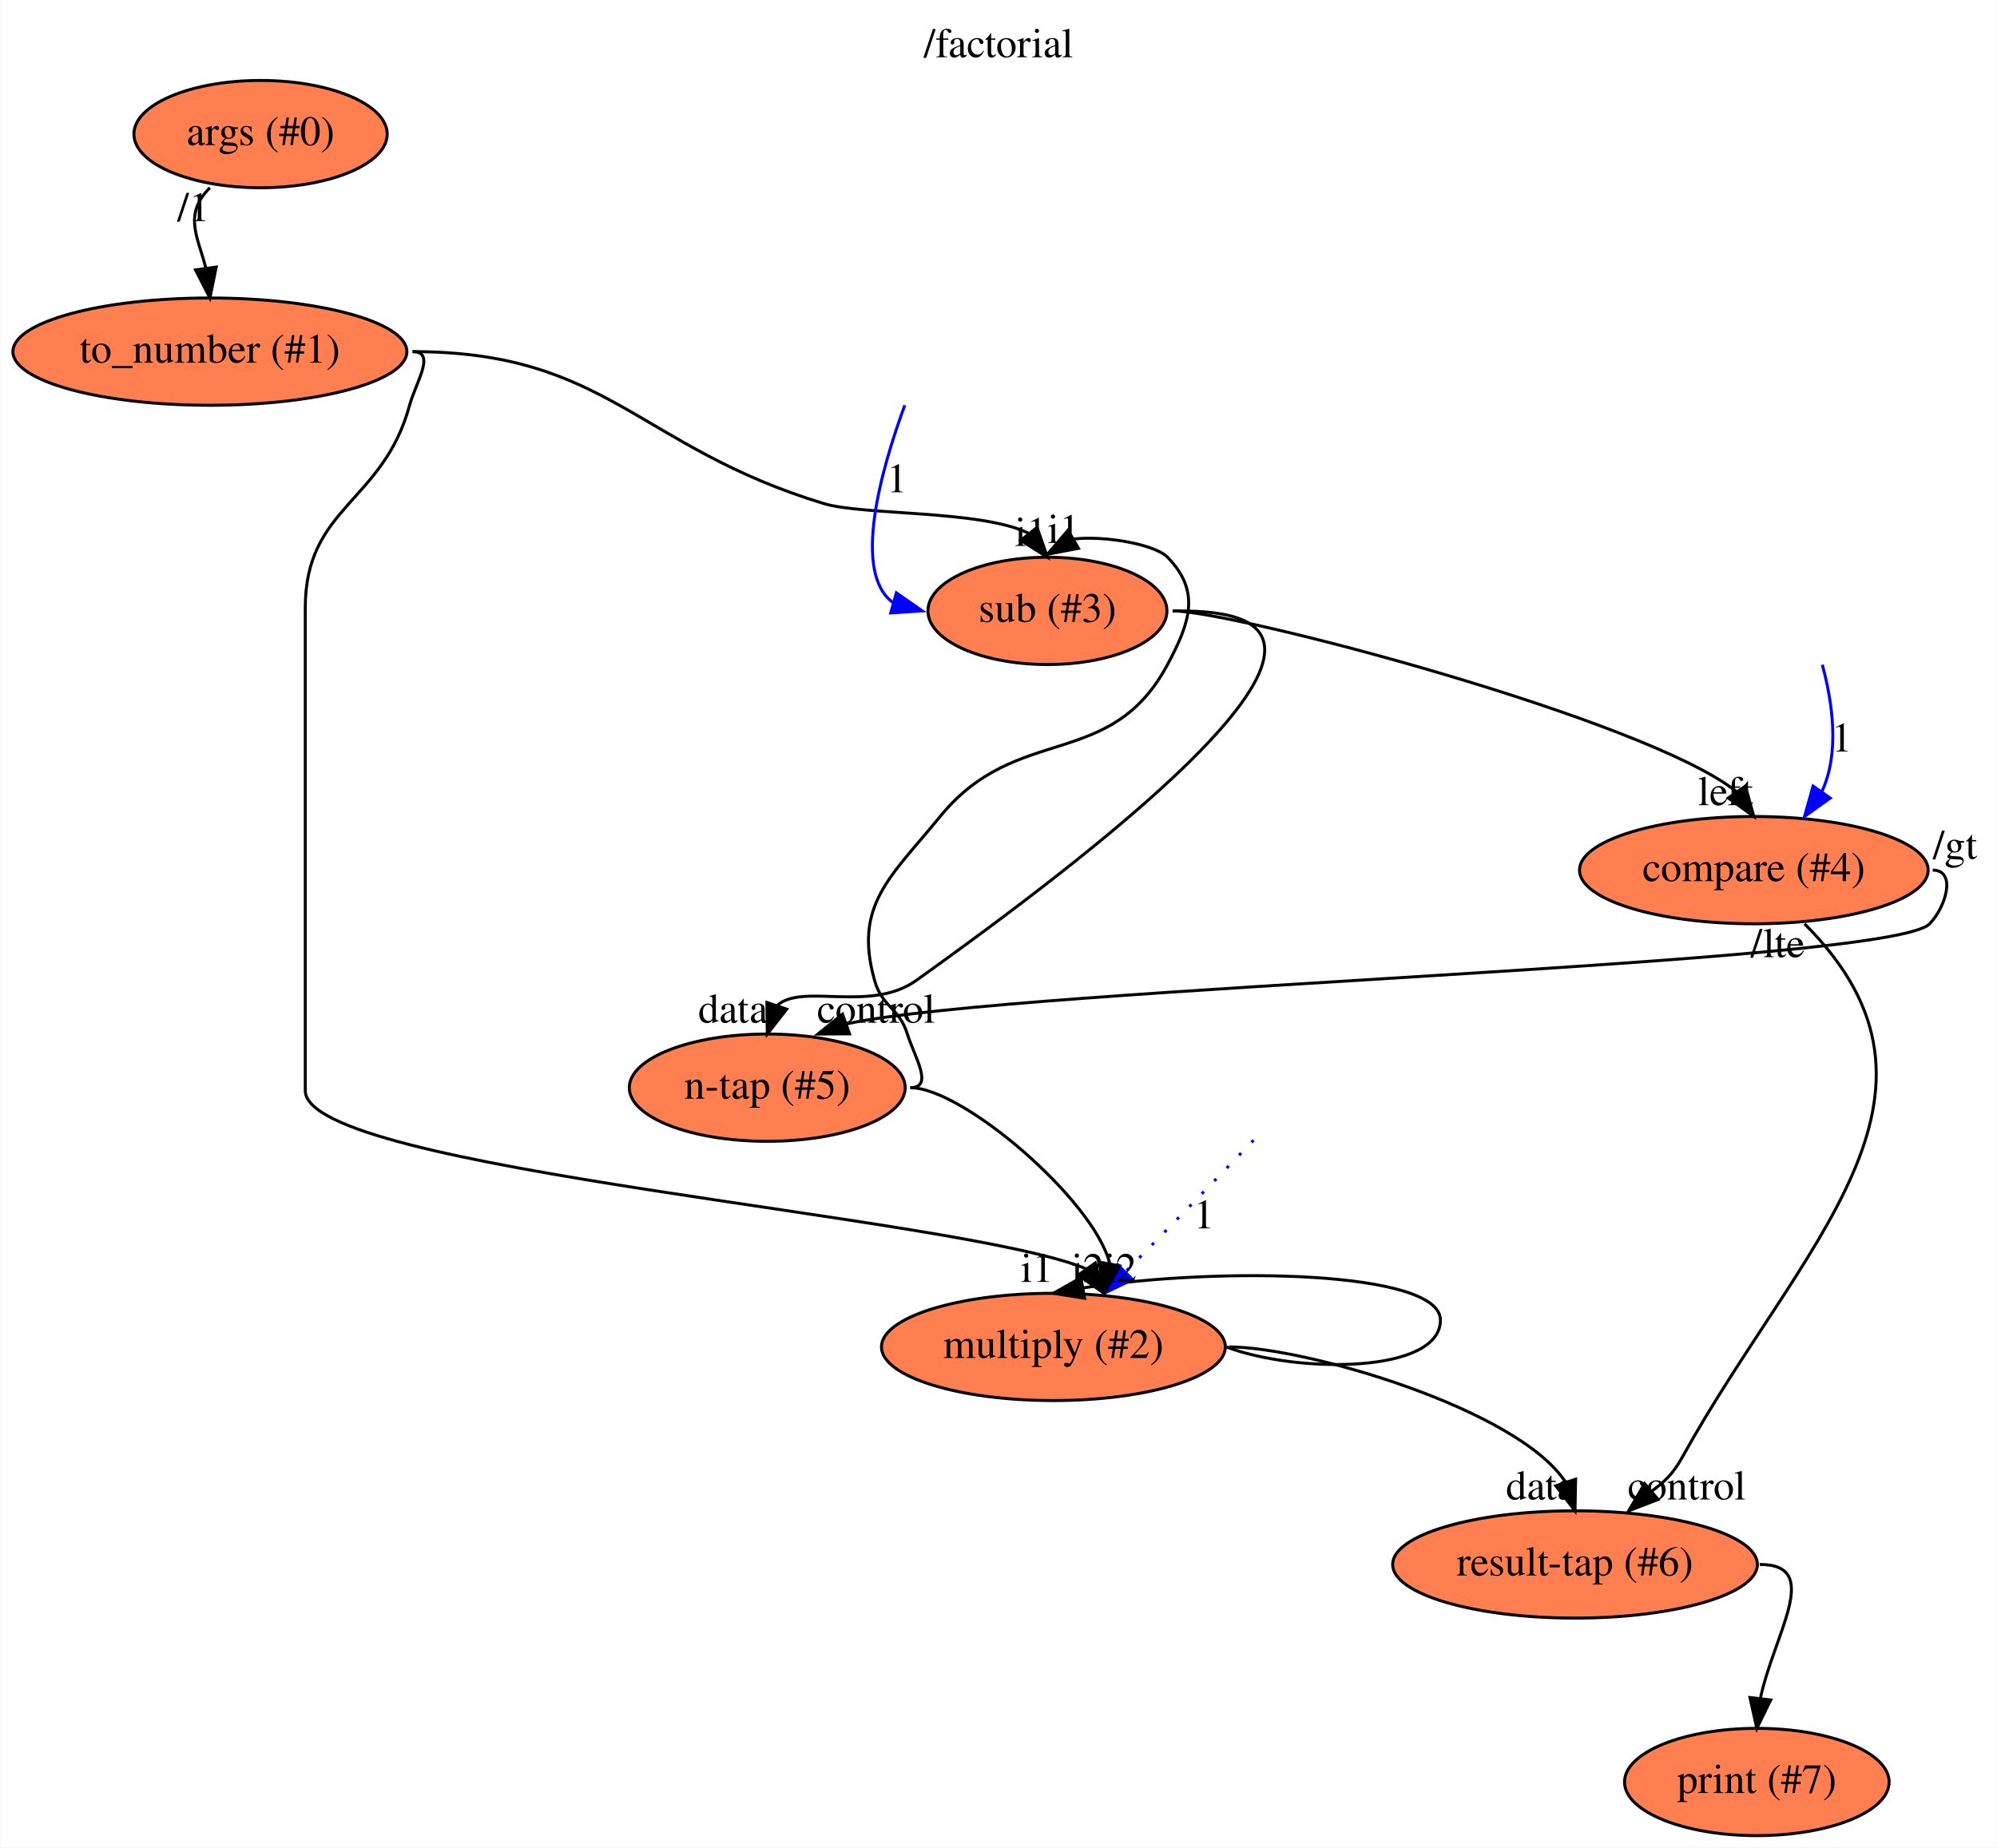
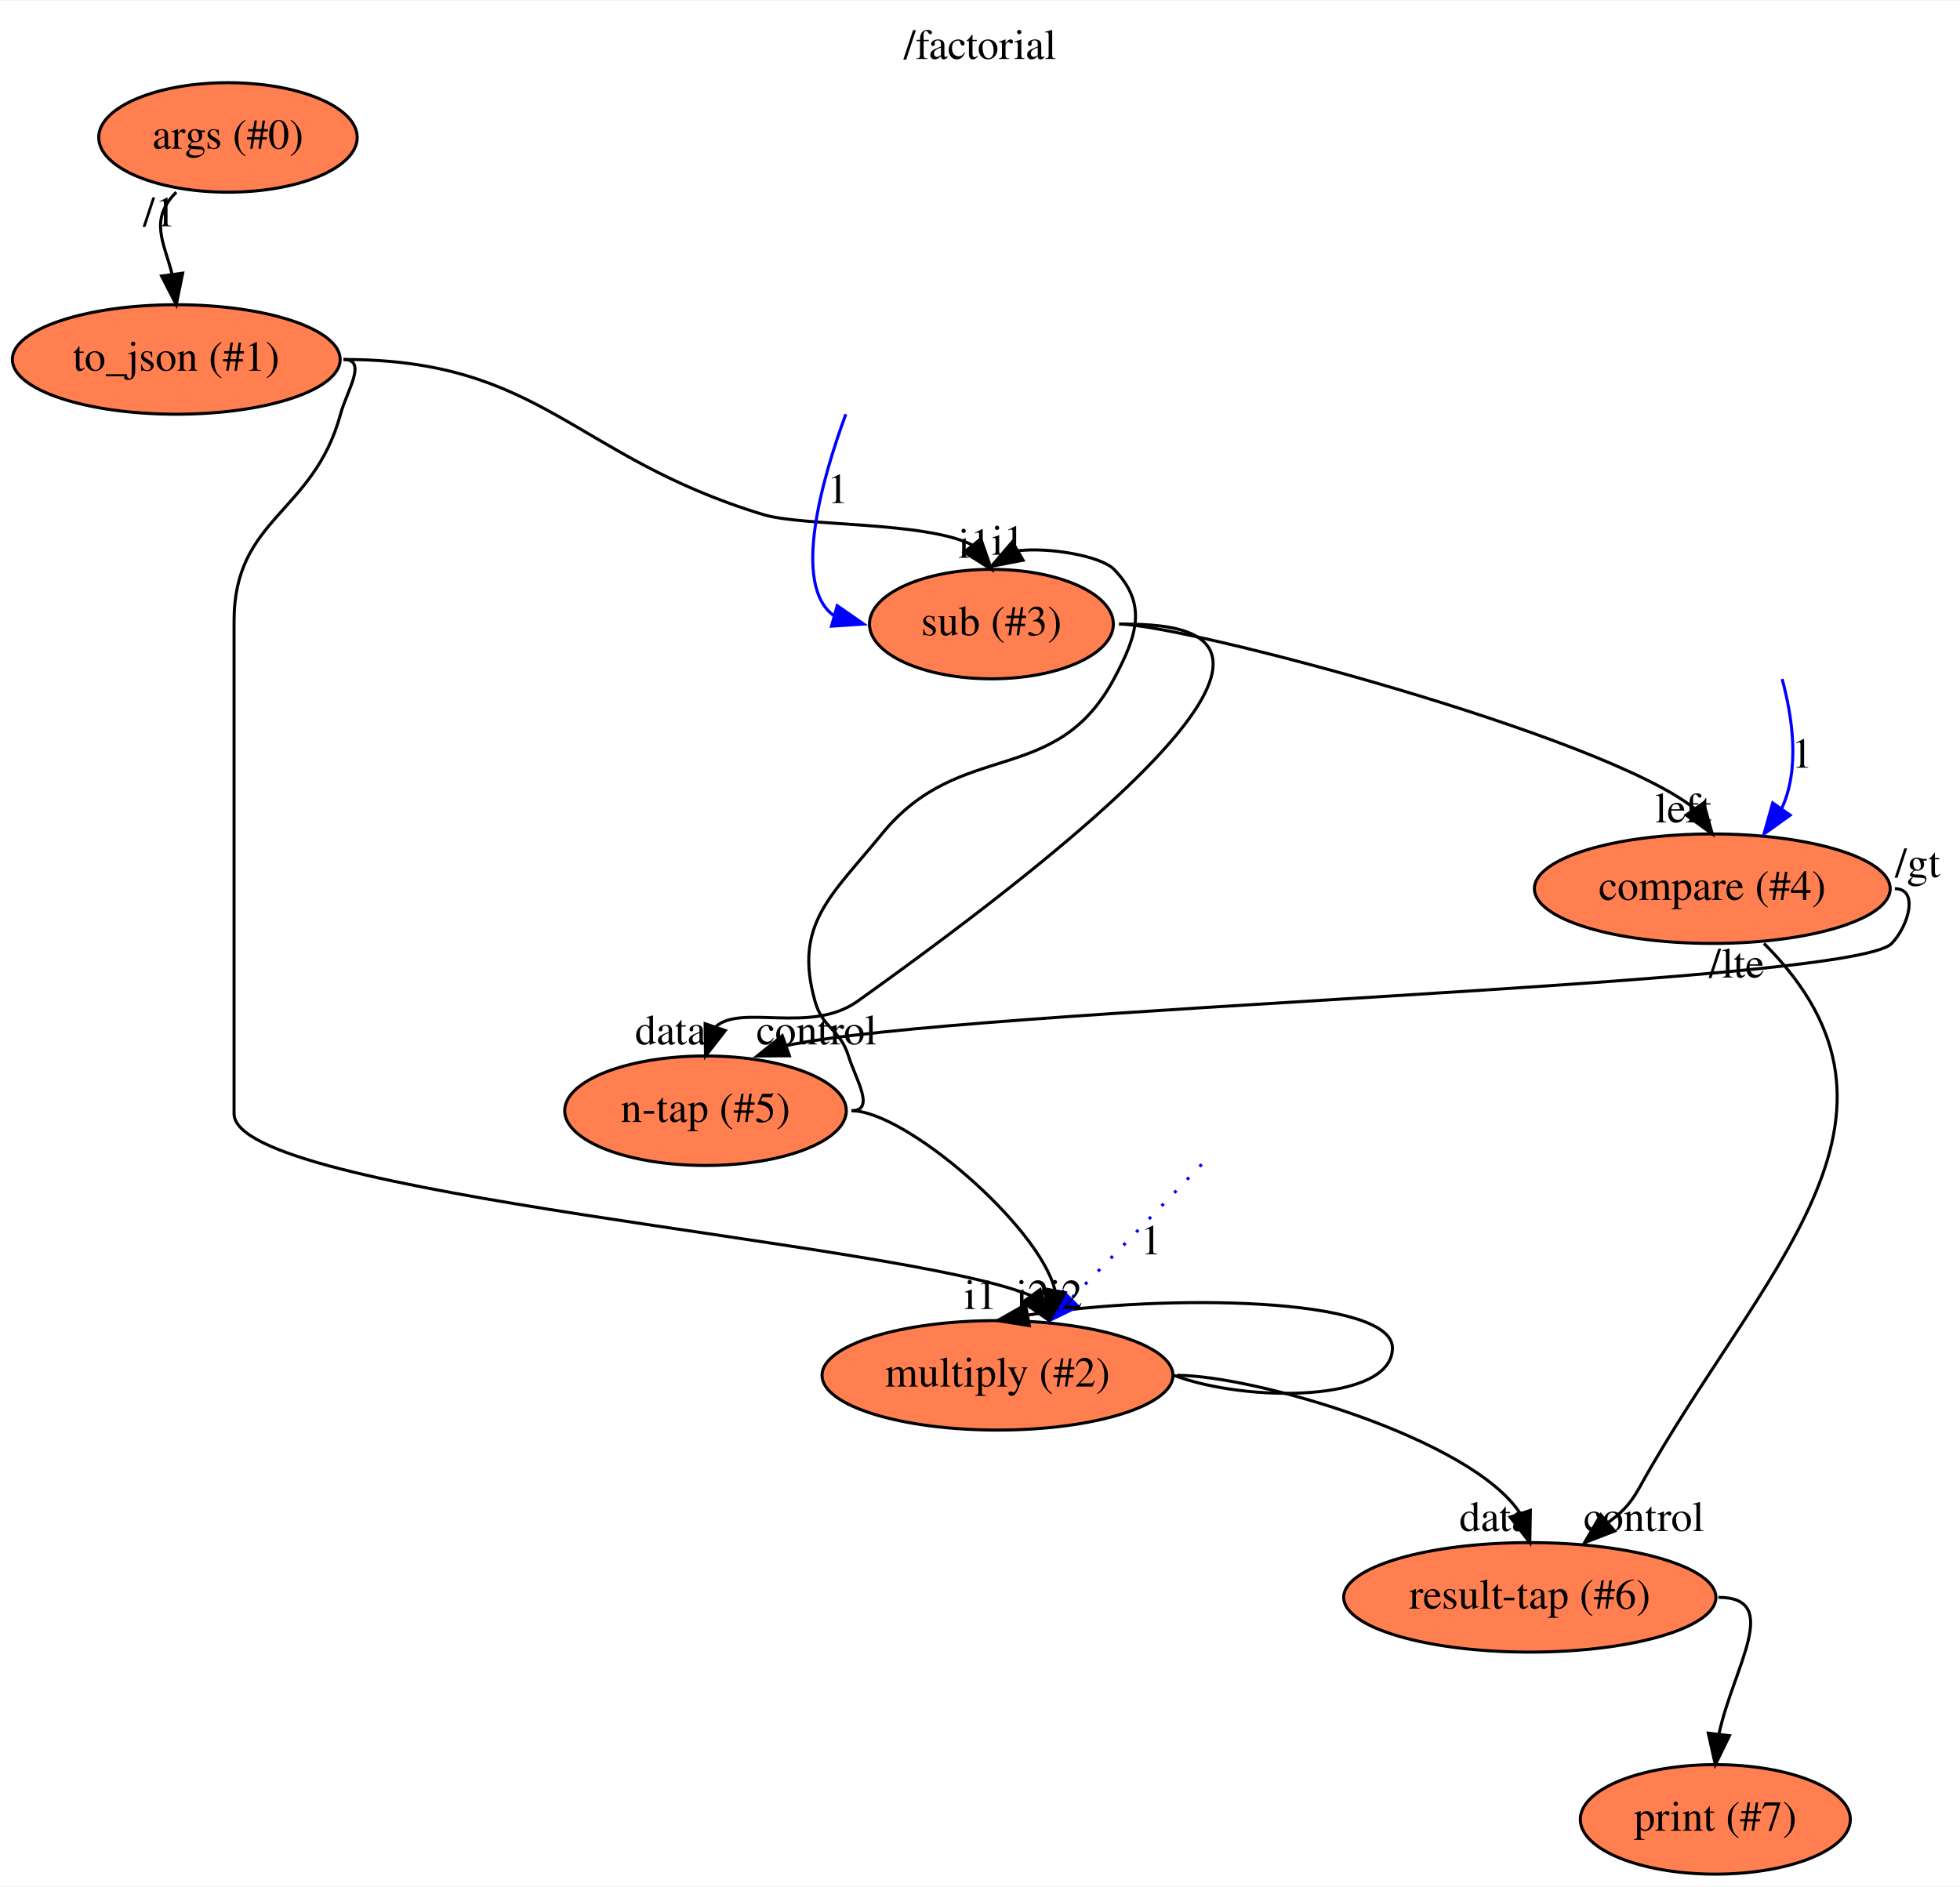
- <svg xmlns="http://www.w3.org/2000/svg" xmlns:xlink="http://www.w3.org/1999/xlink" width="670pt" height="620pt" viewBox="0.00 0.00 669.74 620.00">
+ <svg xmlns="http://www.w3.org/2000/svg" xmlns:xlink="http://www.w3.org/1999/xlink" width="644pt" height="620pt" viewBox="0.00 0.00 644.39 620.00">
  <g id="graph0" class="graph" transform="scale(1 1) rotate(0) translate(4 616)">
-     <polygon fill="white" stroke="transparent" points="-4,4 -4,-616 665.74,-616 665.74,4 -4,4" />
-     <text text-anchor="middle" x="330.87" y="-596.8" font-family="Times,serif" font-size="14.00">/factorial</text>
+     <polygon fill="white" stroke="transparent" points="-4,4 -4,-616 640.39,-616 640.39,4 -4,4" />
+     <text text-anchor="middle" x="318.19" y="-596.8" font-family="Times,serif" font-size="14.00">/factorial</text>
    <g id="node1" class="node">
      <g id="a_node1">
        <a xlink:href="file:///Users/andrew/workspace/flow/flowruntime/args/get.html" xlink:title="args (#0)">
-           <ellipse fill="coral" stroke="black" cx="83.29" cy="-571" rx="42.49" ry="18" />
-           <text text-anchor="middle" x="83.29" y="-567.3" font-family="Times,serif" font-size="14.00">args (#0)</text>
+           <ellipse fill="coral" stroke="black" cx="70.95" cy="-571" rx="42.49" ry="18" />
+           <text text-anchor="middle" x="70.95" y="-567.3" font-family="Times,serif" font-size="14.00">args (#0)</text>
        </a>
      </g>
    </g>
    <g id="node2" class="node">
      <g id="a_node2">
-         <a xlink:href="file:///Users/andrew/workspace/flow/flowstdlib/fmt/to_number/to_number.html" xlink:title="to_number (#1)">
-           <ellipse fill="coral" stroke="black" cx="66.29" cy="-498" rx="66.09" ry="18" />
-           <text text-anchor="middle" x="66.29" y="-494.3" font-family="Times,serif" font-size="14.00">to_number (#1)</text>
+         <a xlink:href="file:///Users/andrew/workspace/flow/flowstdlib/fmt/to_json/to_json.html" xlink:title="to_json (#1)">
+           <ellipse fill="coral" stroke="black" cx="53.95" cy="-498" rx="53.89" ry="18" />
+           <text text-anchor="middle" x="53.95" y="-494.3" font-family="Times,serif" font-size="14.00">to_json (#1)</text>
        </a>
      </g>
    </g>
    <g id="edge1" class="edge">
-       <path fill="none" stroke="black" d="M66.29,-553C57.3,-544.01 62.22,-536.63 64.91,-526.14" />
-       <polygon fill="black" stroke="black" points="68.41,-526.38 66.29,-516 61.47,-525.43 68.41,-526.38" />
-       <text text-anchor="middle" x="60.79" y="-541.8" font-family="Times,serif" font-size="14.00">/1</text>
+       <path fill="none" stroke="black" d="M53.95,-553C44.95,-544.01 49.87,-536.63 52.56,-526.14" />
+       <polygon fill="black" stroke="black" points="56.06,-526.38 53.95,-516 49.12,-525.43 56.06,-526.38" />
+       <text text-anchor="middle" x="48.45" y="-541.8" font-family="Times,serif" font-size="14.00">/1</text>
    </g>
    <g id="node3" class="node">
      <g id="a_node3">
        <a xlink:href="file:///Users/andrew/workspace/flow/flowstdlib/math/multiply/multiply.html" xlink:title="multiply (#2)">
-           <ellipse fill="coral" stroke="black" cx="349.29" cy="-164" rx="57.69" ry="18" />
-           <text text-anchor="middle" x="349.29" y="-160.3" font-family="Times,serif" font-size="14.00">multiply (#2)</text>
+           <ellipse fill="coral" stroke="black" cx="323.95" cy="-164" rx="57.69" ry="18" />
+           <text text-anchor="middle" x="323.95" y="-160.3" font-family="Times,serif" font-size="14.00">multiply (#2)</text>
        </a>
      </g>
    </g>
    <g id="edge2" class="edge">
-       <path fill="none" stroke="black" d="M134.29,-498C142.31,-498 135.4,-487.73 133.29,-480 124.38,-447.2 98.29,-445.99 98.29,-412 98.29,-412 98.29,-412 98.29,-250 98.29,-223.24 318.14,-207.99 360.46,-190.14" />
-       <polygon fill="black" stroke="black" points="363.31,-192.17 366.29,-182 357.62,-188.09 363.31,-192.17" />
-       <text text-anchor="middle" x="360.79" y="-185.8" font-family="Times,serif" font-size="14.00">i2</text>
+       <path fill="none" stroke="black" d="M108.95,-498C116.96,-498 110.05,-487.73 107.95,-480 99.03,-447.2 72.95,-445.99 72.95,-412 72.95,-412 72.95,-412 72.95,-250 72.95,-223.24 292.79,-207.99 335.11,-190.14" />
+       <polygon fill="black" stroke="black" points="337.96,-192.17 340.95,-182 332.27,-188.09 337.96,-192.17" />
+       <text text-anchor="middle" x="335.45" y="-185.8" font-family="Times,serif" font-size="14.00">i2</text>
    </g>
    <g id="node4" class="node">
      <g id="a_node4">
        <a xlink:href="file:///Users/andrew/workspace/flow/flowstdlib/math/subtract/subtract.html" xlink:title="sub (#3)">
-           <ellipse fill="coral" stroke="black" cx="347.29" cy="-411" rx="40.09" ry="18" />
-           <text text-anchor="middle" x="347.29" y="-407.3" font-family="Times,serif" font-size="14.00">sub (#3)</text>
+           <ellipse fill="coral" stroke="black" cx="321.95" cy="-411" rx="40.09" ry="18" />
+           <text text-anchor="middle" x="321.95" y="-407.3" font-family="Times,serif" font-size="14.00">sub (#3)</text>
        </a>
      </g>
    </g>
    <g id="edge3" class="edge">
-       <path fill="none" stroke="black" d="M134.29,-498C199.68,-498 209.73,-466 272.29,-447 285.36,-443.03 325.23,-444.84 340.89,-437.07" />
-       <polygon fill="black" stroke="black" points="343.81,-439.01 347.29,-429 338.33,-434.65 343.81,-439.01" />
-       <text text-anchor="middle" x="341.79" y="-432.8" font-family="Times,serif" font-size="14.00">i1</text>
+       <path fill="none" stroke="black" d="M108.95,-498C174.33,-498 184.38,-466 246.95,-447 260.01,-443.03 299.88,-444.84 315.54,-437.07" />
+       <polygon fill="black" stroke="black" points="318.47,-439.01 321.95,-429 312.98,-434.65 318.47,-439.01" />
+       <text text-anchor="middle" x="316.45" y="-432.8" font-family="Times,serif" font-size="14.00">i1</text>
    </g>
    <g id="edge5" class="edge">
-       <path fill="none" stroke="black" d="M407.29,-164C431.14,-155 479.14,-155 479.14,-173 479.14,-189.7 404.63,-190.91 359.31,-183.81" />
-       <polygon fill="black" stroke="black" points="359.76,-180.33 349.29,-182 358.51,-187.22 359.76,-180.33" />
-       <text text-anchor="middle" x="343.79" y="-185.8" font-family="Times,serif" font-size="14.00">i1</text>
+       <path fill="none" stroke="black" d="M381.95,-164C405.79,-155 453.79,-155 453.79,-173 453.79,-189.7 379.29,-190.91 333.96,-183.81" />
+       <polygon fill="black" stroke="black" points="334.41,-180.33 323.95,-182 333.16,-187.22 334.41,-180.33" />
+       <text text-anchor="middle" x="318.45" y="-185.8" font-family="Times,serif" font-size="14.00">i1</text>
    </g>
    <g id="node6" class="node">
      <g id="a_node6">
        <a xlink:href="file:///Users/andrew/workspace/flow/flowstdlib/control/tap/tap.html" xlink:title="result-tap (#6)">
-           <ellipse fill="coral" stroke="black" cx="524.29" cy="-91" rx="61.19" ry="18" />
-           <text text-anchor="middle" x="524.29" y="-87.3" font-family="Times,serif" font-size="14.00">result-tap (#6)</text>
+           <ellipse fill="coral" stroke="black" cx="498.95" cy="-91" rx="61.19" ry="18" />
+           <text text-anchor="middle" x="498.95" y="-87.3" font-family="Times,serif" font-size="14.00">result-tap (#6)</text>
        </a>
      </g>
    </g>
    <g id="edge6" class="edge">
-       <path fill="none" stroke="black" d="M408.29,-164C433.59,-164 505.23,-143.19 521.14,-118.58" />
-       <polygon fill="black" stroke="black" points="524.49,-119.59 524.29,-109 517.84,-117.4 524.49,-119.59" />
-       <text text-anchor="middle" x="512.79" y="-112.8" font-family="Times,serif" font-size="14.00">data</text>
+       <path fill="none" stroke="black" d="M382.95,-164C408.24,-164 479.88,-143.19 495.79,-118.58" />
+       <polygon fill="black" stroke="black" points="499.14,-119.59 498.95,-109 492.49,-117.4 499.14,-119.59" />
+       <text text-anchor="middle" x="487.45" y="-112.8" font-family="Times,serif" font-size="14.00">data</text>
    </g>
    <g id="node8" class="node">
      <g id="a_node8">
        <a xlink:href="file:///Users/andrew/workspace/flow/flowstdlib/control/tap/tap.html" xlink:title="n-tap (#5)">
-           <ellipse fill="coral" stroke="black" cx="253.29" cy="-251" rx="46.29" ry="18" />
-           <text text-anchor="middle" x="253.29" y="-247.3" font-family="Times,serif" font-size="14.00">n-tap (#5)</text>
+           <ellipse fill="coral" stroke="black" cx="227.95" cy="-251" rx="46.29" ry="18" />
+           <text text-anchor="middle" x="227.95" y="-247.3" font-family="Times,serif" font-size="14.00">n-tap (#5)</text>
        </a>
      </g>
    </g>
    <g id="edge8" class="edge">
-       <path fill="none" stroke="black" d="M389.29,-411C414.7,-411 474,-408.93 303.29,-287 287.83,-275.95 264.88,-286.32 256.5,-278.49" />
-       <polygon fill="black" stroke="black" points="259.81,-277.35 253.29,-269 253.18,-279.59 259.81,-277.35" />
-       <text text-anchor="middle" x="241.79" y="-272.8" font-family="Times,serif" font-size="14.00">data</text>
+       <path fill="none" stroke="black" d="M363.95,-411C389.35,-411 448.66,-408.93 277.95,-287 262.48,-275.95 239.53,-286.32 231.15,-278.49" />
+       <polygon fill="black" stroke="black" points="234.46,-277.35 227.95,-269 227.83,-279.59 234.46,-277.35" />
+       <text text-anchor="middle" x="216.45" y="-272.8" font-family="Times,serif" font-size="14.00">data</text>
    </g>
    <g id="node9" class="node">
      <g id="a_node9">
        <a xlink:href="file:///Users/andrew/workspace/flow/flowstdlib/math/compare/compare.html" xlink:title="compare (#4)">
-           <ellipse fill="coral" stroke="black" cx="584.29" cy="-324" rx="58.49" ry="18" />
-           <text text-anchor="middle" x="584.29" y="-320.3" font-family="Times,serif" font-size="14.00">compare (#4)</text>
+           <ellipse fill="coral" stroke="black" cx="558.95" cy="-324" rx="58.49" ry="18" />
+           <text text-anchor="middle" x="558.95" y="-320.3" font-family="Times,serif" font-size="14.00">compare (#4)</text>
        </a>
      </g>
    </g>
    <g id="edge9" class="edge">
-       <path fill="none" stroke="black" d="M389.29,-411C409.76,-411 548.45,-374.5 578.54,-350.28" />
-       <polygon fill="black" stroke="black" points="581.46,-352.21 584.29,-342 575.71,-348.21 581.46,-352.21" />
-       <text text-anchor="middle" x="574.79" y="-345.8" font-family="Times,serif" font-size="14.00">left</text>
+       <path fill="none" stroke="black" d="M363.95,-411C384.41,-411 523.1,-374.5 553.19,-350.28" />
+       <polygon fill="black" stroke="black" points="556.11,-352.21 558.95,-342 550.36,-348.21 556.11,-352.21" />
+       <text text-anchor="middle" x="549.45" y="-345.8" font-family="Times,serif" font-size="14.00">left</text>
    </g>
    <g id="edge4" class="edge">
-       <path fill="none" stroke="blue" stroke-dasharray="1,5" d="M416.43,-233.38C405.01,-221.47 388.99,-204.89 373.71,-189.46" />
-       <polygon fill="blue" stroke="blue" points="375.83,-186.62 366.29,-182 370.87,-191.56 375.83,-186.62" />
-       <text text-anchor="middle" x="399.79" y="-203.8" font-family="Times,serif" font-size="14.00">1</text>
+       <path fill="none" stroke="blue" stroke-dasharray="1,5" d="M391.08,-233.38C379.66,-221.47 363.64,-204.89 348.36,-189.46" />
+       <polygon fill="blue" stroke="blue" points="350.48,-186.62 340.95,-182 345.52,-191.56 350.48,-186.62" />
+       <text text-anchor="middle" x="374.45" y="-203.8" font-family="Times,serif" font-size="14.00">1</text>
    </g>
    <g id="node11" class="node">
      <g id="a_node11">
        <a xlink:href="file:///Users/andrew/workspace/flow/flowruntime/stdio/stdout.html" xlink:title="print (#7)">
-           <ellipse fill="coral" stroke="black" cx="585.29" cy="-18" rx="44.39" ry="18" />
-           <text text-anchor="middle" x="585.29" y="-14.3" font-family="Times,serif" font-size="14.00">print (#7)</text>
+           <ellipse fill="coral" stroke="black" cx="559.95" cy="-18" rx="44.39" ry="18" />
+           <text text-anchor="middle" x="559.95" y="-14.3" font-family="Times,serif" font-size="14.00">print (#7)</text>
        </a>
      </g>
    </g>
    <g id="edge15" class="edge">
-       <path fill="none" stroke="black" d="M586.29,-91C607.5,-91 591.17,-68.02 586.46,-45.98" />
-       <polygon fill="black" stroke="black" points="589.94,-45.52 585.29,-36 582.98,-46.34 589.94,-45.52" />
+       <path fill="none" stroke="black" d="M560.95,-91C582.15,-91 565.82,-68.02 561.12,-45.98" />
+       <polygon fill="black" stroke="black" points="564.59,-45.52 559.95,-36 557.63,-46.34 564.59,-45.52" />
    </g>
    <g id="edge7" class="edge">
-       <path fill="none" stroke="blue" d="M299.43,-480.01C291.59,-458.67 281.54,-423.63 295.6,-413.7" />
-       <polygon fill="blue" stroke="blue" points="296.6,-417.05 305.29,-411 294.72,-410.31 296.6,-417.05" />
-       <text text-anchor="middle" x="296.79" y="-450.8" font-family="Times,serif" font-size="14.00">1</text>
+       <path fill="none" stroke="blue" d="M274.08,-480.01C266.24,-458.67 256.19,-423.63 270.25,-413.7" />
+       <polygon fill="blue" stroke="blue" points="271.25,-417.05 279.95,-411 269.37,-410.31 271.25,-417.05" />
+       <text text-anchor="middle" x="271.45" y="-450.8" font-family="Times,serif" font-size="14.00">1</text>
    </g>
    <g id="edge13" class="edge">
-       <path fill="none" stroke="black" d="M301.29,-251C318.9,-251 362.9,-213.19 368.16,-192.09" />
-       <polygon fill="black" stroke="black" points="371.56,-191.19 366.29,-182 364.68,-192.47 371.56,-191.19" />
-       <text text-anchor="middle" x="371.79" y="-185.8" font-family="Times,serif" font-size="14.00">i2</text>
+       <path fill="none" stroke="black" d="M275.95,-251C293.55,-251 337.55,-213.19 342.82,-192.09" />
+       <polygon fill="black" stroke="black" points="346.21,-191.19 340.95,-182 339.33,-192.47 346.21,-191.19" />
+       <text text-anchor="middle" x="346.45" y="-185.8" font-family="Times,serif" font-size="14.00">i2</text>
    </g>
    <g id="edge14" class="edge">
-       <path fill="none" stroke="black" d="M301.29,-251C309.31,-251 302.68,-261.35 300.29,-269 297.51,-277.95 291.83,-277.97 289.29,-287 282.16,-312.34 294.65,-321.6 311.29,-342 337.07,-373.61 368.37,-357.03 387.59,-393 395.13,-407.11 398.76,-417.55 387.59,-429 383.39,-433.31 366.64,-436.32 356.11,-435.12" />
-       <polygon fill="black" stroke="black" points="357.7,-432 347.29,-430 354.18,-438.05 357.7,-432" />
-       <text text-anchor="middle" x="352.79" y="-433.8" font-family="Times,serif" font-size="14.00">i1</text>
+       <path fill="none" stroke="black" d="M275.95,-251C283.96,-251 277.33,-261.35 274.95,-269 272.16,-277.95 266.48,-277.97 263.95,-287 256.81,-312.34 269.3,-321.6 285.95,-342 311.73,-373.61 343.02,-357.03 362.24,-393 369.78,-407.11 373.41,-417.55 362.24,-429 358.04,-433.31 341.29,-436.32 330.76,-435.12" />
+       <polygon fill="black" stroke="black" points="332.35,-432 321.95,-430 328.83,-438.05 332.35,-432" />
+       <text text-anchor="middle" x="327.45" y="-433.8" font-family="Times,serif" font-size="14.00">i1</text>
    </g>
    <g id="edge12" class="edge">
-       <path fill="none" stroke="black" d="M601.29,-306C659.01,-248.29 599.8,-198.42 560.29,-127 556.87,-120.81 553.82,-118.45 550.06,-115.6" />
-       <polygon fill="black" stroke="black" points="552.18,-112.81 542.29,-109 547.65,-118.14 552.18,-112.81" />
-       <text text-anchor="middle" x="561.79" y="-112.8" font-family="Times,serif" font-size="14.00">control</text>
-       <text text-anchor="middle" x="592.29" y="-294.8" font-family="Times,serif" font-size="14.00">/lte</text>
+       <path fill="none" stroke="black" d="M575.95,-306C633.66,-248.29 574.45,-198.42 534.95,-127 531.52,-120.81 528.47,-118.45 524.71,-115.6" />
+       <polygon fill="black" stroke="black" points="526.83,-112.81 516.95,-109 522.3,-118.14 526.83,-112.81" />
+       <text text-anchor="middle" x="536.45" y="-112.8" font-family="Times,serif" font-size="14.00">control</text>
+       <text text-anchor="middle" x="566.95" y="-294.8" font-family="Times,serif" font-size="14.00">/lte</text>
    </g>
    <g id="edge11" class="edge">
-       <path fill="none" stroke="black" d="M644.29,-324C652.31,-324 648.84,-311.79 643.29,-306 630.05,-292.16 337.98,-284.93 279.83,-272.4" />
-       <polygon fill="black" stroke="black" points="280.89,-269.06 270.29,-269 278.54,-275.66 280.89,-269.06" />
-       <text text-anchor="middle" x="289.79" y="-272.8" font-family="Times,serif" font-size="14.00">control</text>
-       <text text-anchor="middle" x="651.79" y="-327.8" font-family="Times,serif" font-size="14.00">/gt</text>
+       <path fill="none" stroke="black" d="M618.95,-324C626.96,-324 623.49,-311.79 617.95,-306 604.7,-292.16 312.63,-284.93 254.48,-272.4" />
+       <polygon fill="black" stroke="black" points="255.54,-269.06 244.95,-269 253.19,-275.66 255.54,-269.06" />
+       <text text-anchor="middle" x="264.45" y="-272.8" font-family="Times,serif" font-size="14.00">control</text>
+       <text text-anchor="middle" x="626.45" y="-327.8" font-family="Times,serif" font-size="14.00">/gt</text>
    </g>
    <g id="edge10" class="edge">
-       <path fill="none" stroke="blue" d="M607.26,-392.94C610.68,-380.33 613.2,-363.18 607.04,-350.21" />
-       <polygon fill="blue" stroke="blue" points="609.9,-348.18 601.29,-342 604.16,-352.2 609.9,-348.18" />
-       <text text-anchor="middle" x="613.79" y="-363.8" font-family="Times,serif" font-size="14.00">1</text>
+       <path fill="none" stroke="blue" d="M581.91,-392.94C585.33,-380.33 587.85,-363.18 581.69,-350.21" />
+       <polygon fill="blue" stroke="blue" points="584.55,-348.18 575.95,-342 578.81,-352.2 584.55,-348.18" />
+       <text text-anchor="middle" x="588.45" y="-363.8" font-family="Times,serif" font-size="14.00">1</text>
    </g>
  </g>
</svg>
